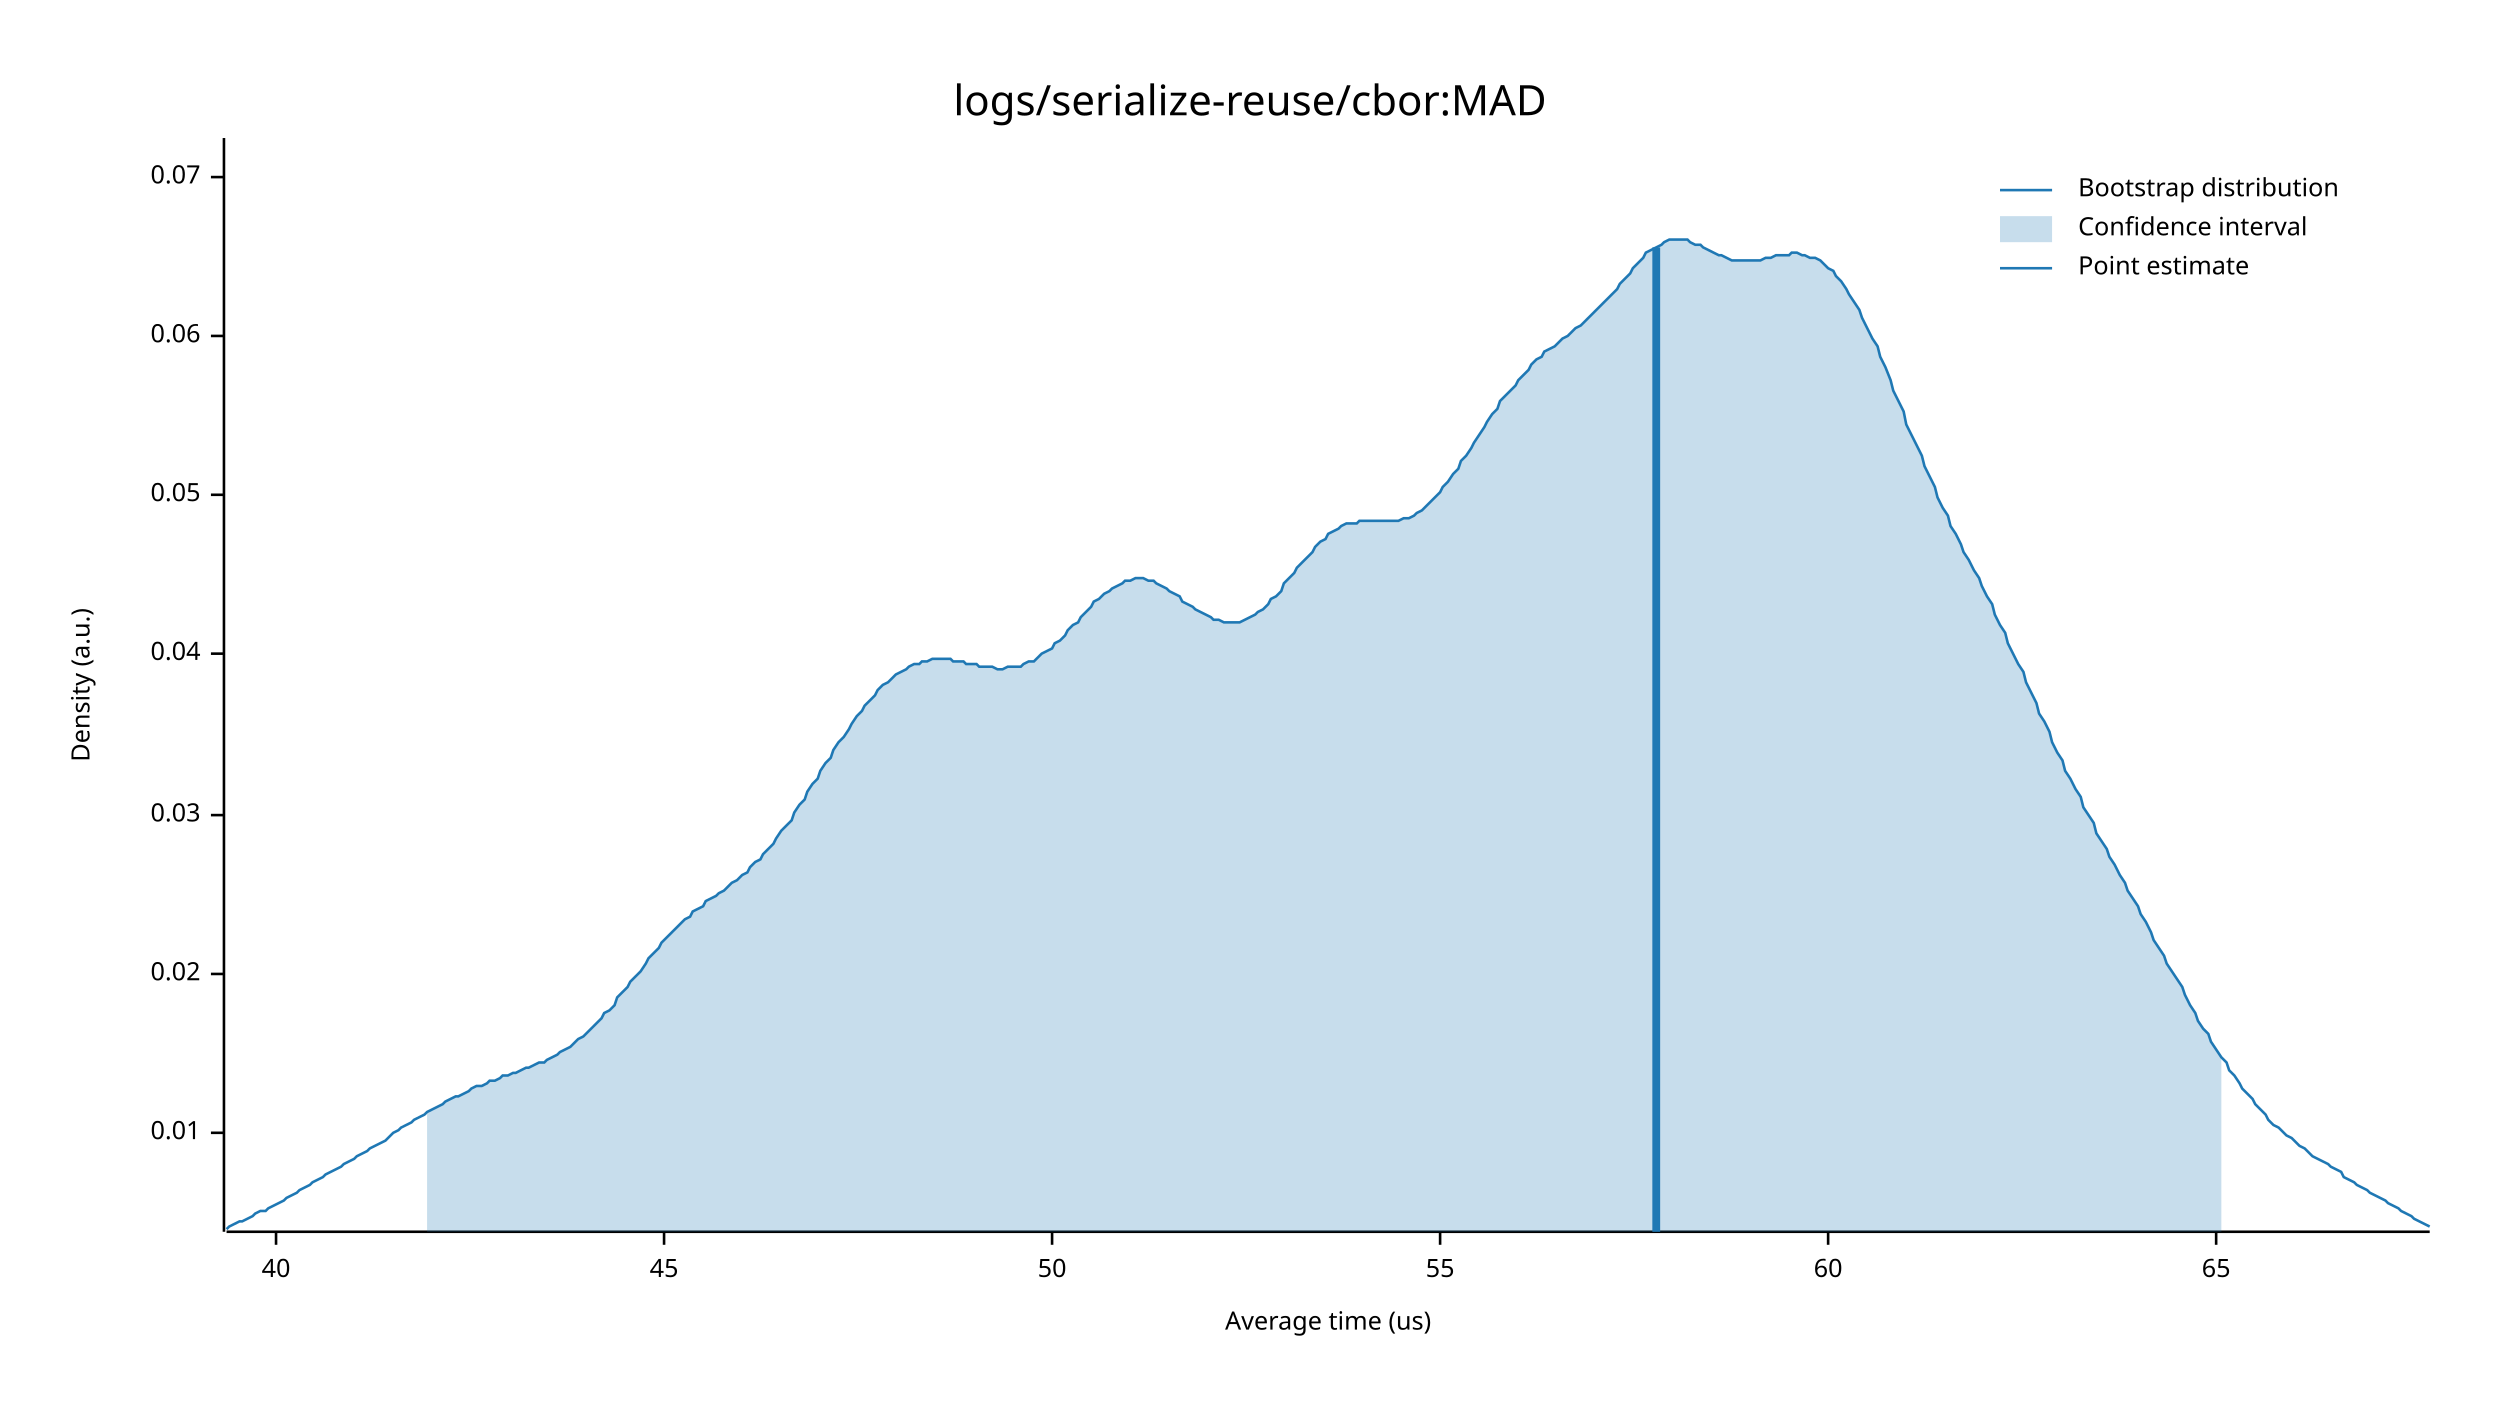
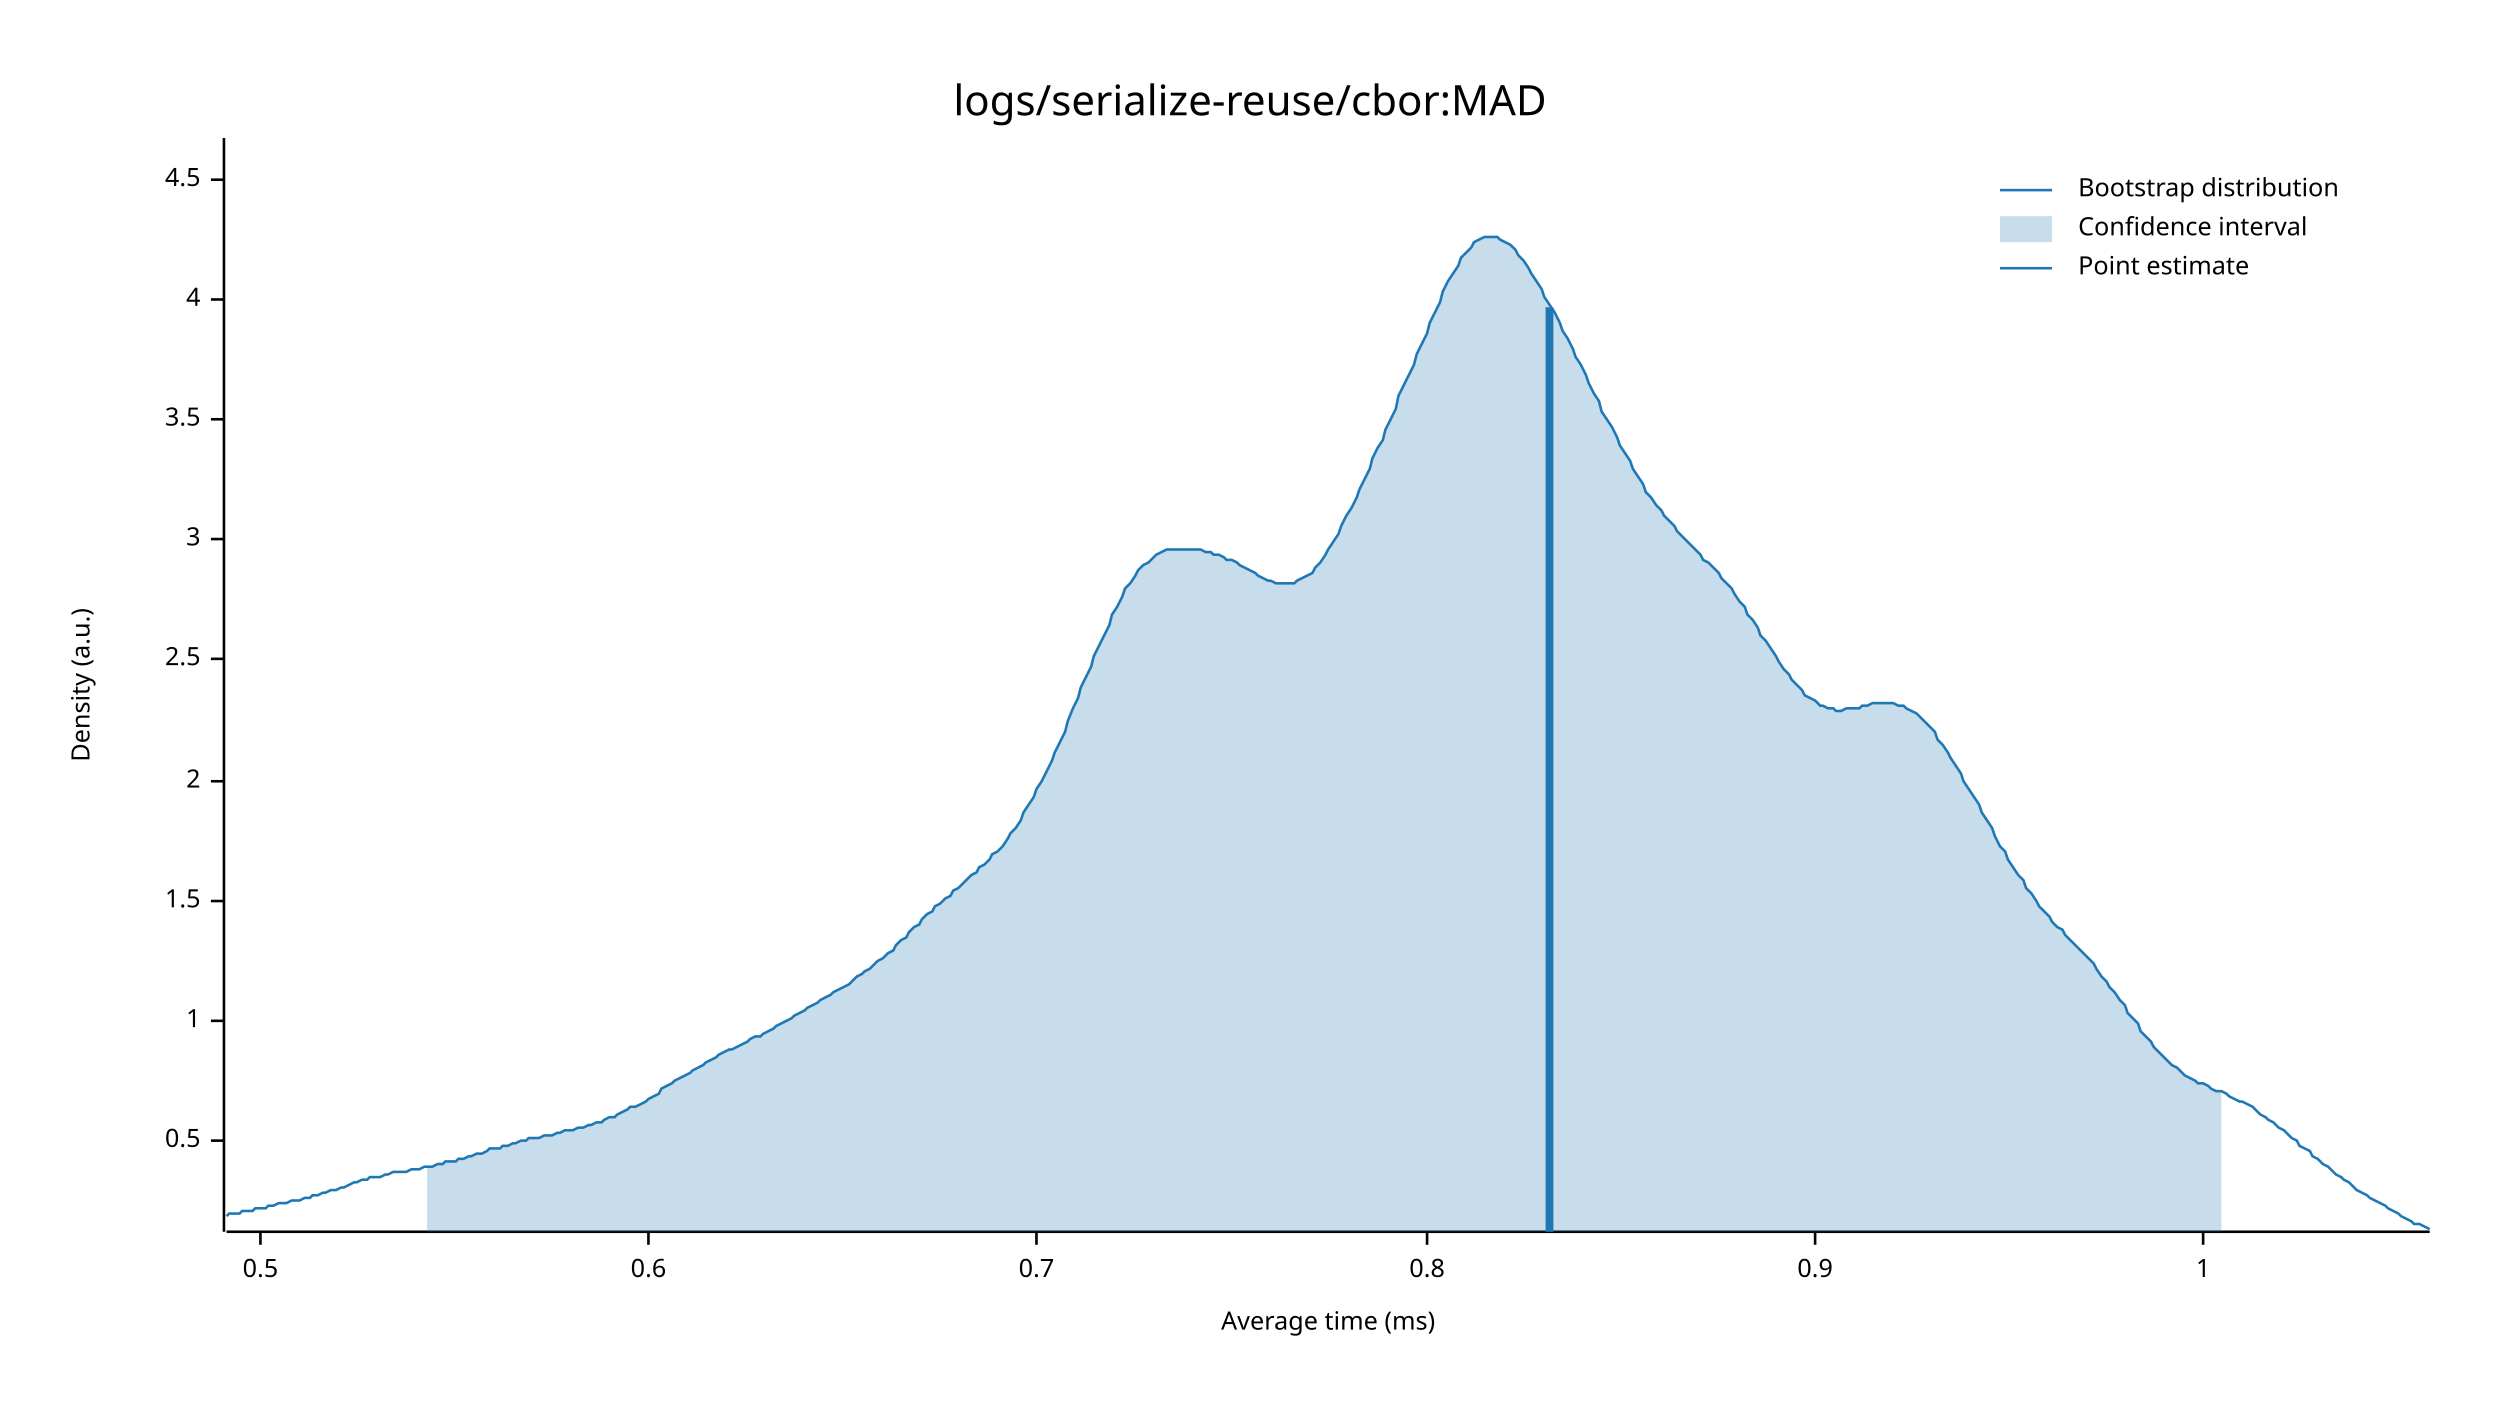
<svg xmlns="http://www.w3.org/2000/svg" style="background-color:#EEE;" width="960" height="540" viewBox="0 0 960 540">
  <text x="480" y="32" dy="0.76em" text-anchor="middle" font-family="sans-serif" font-size="16.129" opacity="1" fill="#000000">
logs/serialize-reuse/cbor:MAD
</text>
  <text x="27" y="263" dy="0.76em" text-anchor="middle" font-family="sans-serif" font-size="9.677" opacity="1" fill="#000000" transform="rotate(270, 27, 263)">
Density (a.u.)
</text>
  <text x="510" y="513" dy="-0.5ex" text-anchor="middle" font-family="sans-serif" font-size="9.677" opacity="1" fill="#000000">
- Average time (us)
+ Average time (ms)
</text>
  <polyline fill="none" opacity="1" stroke="#000000" stroke-width="1" points="86,53 86,473 " />
-   <text x="77" y="435" dy="0.5ex" text-anchor="end" font-family="sans-serif" font-size="9.677" opacity="1" fill="#000000">
- 0.01
+   <text x="77" y="438" dy="0.5ex" text-anchor="end" font-family="sans-serif" font-size="9.677" opacity="1" fill="#000000">
+ 0.5
</text>
-   <polyline fill="none" opacity="1" stroke="#000000" stroke-width="1" points="81,435 86,435 " />
-   <text x="77" y="374" dy="0.5ex" text-anchor="end" font-family="sans-serif" font-size="9.677" opacity="1" fill="#000000">
- 0.02
+   <polyline fill="none" opacity="1" stroke="#000000" stroke-width="1" points="81,438 86,438 " />
+   <text x="77" y="392" dy="0.5ex" text-anchor="end" font-family="sans-serif" font-size="9.677" opacity="1" fill="#000000">
+ 1
</text>
-   <polyline fill="none" opacity="1" stroke="#000000" stroke-width="1" points="81,374 86,374 " />
-   <text x="77" y="313" dy="0.5ex" text-anchor="end" font-family="sans-serif" font-size="9.677" opacity="1" fill="#000000">
- 0.03
+   <polyline fill="none" opacity="1" stroke="#000000" stroke-width="1" points="81,392 86,392 " />
+   <text x="77" y="346" dy="0.5ex" text-anchor="end" font-family="sans-serif" font-size="9.677" opacity="1" fill="#000000">
+ 1.5
</text>
-   <polyline fill="none" opacity="1" stroke="#000000" stroke-width="1" points="81,313 86,313 " />
-   <text x="77" y="251" dy="0.5ex" text-anchor="end" font-family="sans-serif" font-size="9.677" opacity="1" fill="#000000">
- 0.04
+   <polyline fill="none" opacity="1" stroke="#000000" stroke-width="1" points="81,346 86,346 " />
+   <text x="77" y="300" dy="0.5ex" text-anchor="end" font-family="sans-serif" font-size="9.677" opacity="1" fill="#000000">
+ 2
</text>
-   <polyline fill="none" opacity="1" stroke="#000000" stroke-width="1" points="81,251 86,251 " />
-   <text x="77" y="190" dy="0.5ex" text-anchor="end" font-family="sans-serif" font-size="9.677" opacity="1" fill="#000000">
- 0.05
+   <polyline fill="none" opacity="1" stroke="#000000" stroke-width="1" points="81,300 86,300 " />
+   <text x="77" y="253" dy="0.5ex" text-anchor="end" font-family="sans-serif" font-size="9.677" opacity="1" fill="#000000">
+ 2.5
</text>
-   <polyline fill="none" opacity="1" stroke="#000000" stroke-width="1" points="81,190 86,190 " />
-   <text x="77" y="129" dy="0.5ex" text-anchor="end" font-family="sans-serif" font-size="9.677" opacity="1" fill="#000000">
- 0.06
+   <polyline fill="none" opacity="1" stroke="#000000" stroke-width="1" points="81,253 86,253 " />
+   <text x="77" y="207" dy="0.5ex" text-anchor="end" font-family="sans-serif" font-size="9.677" opacity="1" fill="#000000">
+ 3
</text>
-   <polyline fill="none" opacity="1" stroke="#000000" stroke-width="1" points="81,129 86,129 " />
-   <text x="77" y="68" dy="0.5ex" text-anchor="end" font-family="sans-serif" font-size="9.677" opacity="1" fill="#000000">
- 0.07
+   <polyline fill="none" opacity="1" stroke="#000000" stroke-width="1" points="81,207 86,207 " />
+   <text x="77" y="161" dy="0.5ex" text-anchor="end" font-family="sans-serif" font-size="9.677" opacity="1" fill="#000000">
+ 3.5
</text>
-   <polyline fill="none" opacity="1" stroke="#000000" stroke-width="1" points="81,68 86,68 " />
+   <polyline fill="none" opacity="1" stroke="#000000" stroke-width="1" points="81,161 86,161 " />
+   <text x="77" y="115" dy="0.5ex" text-anchor="end" font-family="sans-serif" font-size="9.677" opacity="1" fill="#000000">
+ 4
+ </text>
+   <polyline fill="none" opacity="1" stroke="#000000" stroke-width="1" points="81,115 86,115 " />
+   <text x="77" y="69" dy="0.5ex" text-anchor="end" font-family="sans-serif" font-size="9.677" opacity="1" fill="#000000">
+ 4.5
+ </text>
+   <polyline fill="none" opacity="1" stroke="#000000" stroke-width="1" points="81,69 86,69 " />
  <polyline fill="none" opacity="1" stroke="#000000" stroke-width="1" points="87,473 933,473 " />
-   <text x="106" y="483" dy="0.76em" text-anchor="middle" font-family="sans-serif" font-size="9.677" opacity="1" fill="#000000">
- 40
+   <text x="100" y="483" dy="0.76em" text-anchor="middle" font-family="sans-serif" font-size="9.677" opacity="1" fill="#000000">
+ 0.5
</text>
-   <polyline fill="none" opacity="1" stroke="#000000" stroke-width="1" points="106,473 106,478 " />
-   <text x="255" y="483" dy="0.76em" text-anchor="middle" font-family="sans-serif" font-size="9.677" opacity="1" fill="#000000">
- 45
+   <polyline fill="none" opacity="1" stroke="#000000" stroke-width="1" points="100,473 100,478 " />
+   <text x="249" y="483" dy="0.76em" text-anchor="middle" font-family="sans-serif" font-size="9.677" opacity="1" fill="#000000">
+ 0.6
</text>
-   <polyline fill="none" opacity="1" stroke="#000000" stroke-width="1" points="255,473 255,478 " />
-   <text x="404" y="483" dy="0.76em" text-anchor="middle" font-family="sans-serif" font-size="9.677" opacity="1" fill="#000000">
- 50
+   <polyline fill="none" opacity="1" stroke="#000000" stroke-width="1" points="249,473 249,478 " />
+   <text x="398" y="483" dy="0.76em" text-anchor="middle" font-family="sans-serif" font-size="9.677" opacity="1" fill="#000000">
+ 0.7
</text>
-   <polyline fill="none" opacity="1" stroke="#000000" stroke-width="1" points="404,473 404,478 " />
-   <text x="553" y="483" dy="0.76em" text-anchor="middle" font-family="sans-serif" font-size="9.677" opacity="1" fill="#000000">
- 55
+   <polyline fill="none" opacity="1" stroke="#000000" stroke-width="1" points="398,473 398,478 " />
+   <text x="548" y="483" dy="0.76em" text-anchor="middle" font-family="sans-serif" font-size="9.677" opacity="1" fill="#000000">
+ 0.8
</text>
-   <polyline fill="none" opacity="1" stroke="#000000" stroke-width="1" points="553,473 553,478 " />
-   <text x="702" y="483" dy="0.76em" text-anchor="middle" font-family="sans-serif" font-size="9.677" opacity="1" fill="#000000">
- 60
+   <polyline fill="none" opacity="1" stroke="#000000" stroke-width="1" points="548,473 548,478 " />
+   <text x="697" y="483" dy="0.76em" text-anchor="middle" font-family="sans-serif" font-size="9.677" opacity="1" fill="#000000">
+ 0.9
</text>
-   <polyline fill="none" opacity="1" stroke="#000000" stroke-width="1" points="702,473 702,478 " />
-   <text x="851" y="483" dy="0.76em" text-anchor="middle" font-family="sans-serif" font-size="9.677" opacity="1" fill="#000000">
- 65
+   <polyline fill="none" opacity="1" stroke="#000000" stroke-width="1" points="697,473 697,478 " />
+   <text x="846" y="483" dy="0.76em" text-anchor="middle" font-family="sans-serif" font-size="9.677" opacity="1" fill="#000000">
+ 1
</text>
-   <polyline fill="none" opacity="1" stroke="#000000" stroke-width="1" points="851,473 851,478 " />
-   <polyline fill="none" opacity="1" stroke="#1F78B4" stroke-width="1" points="87,472 88,471 90,470 92,469 93,469 95,468 97,467 98,466 100,465 102,465 103,464 105,463 107,462 109,461 110,460 112,459 114,458 115,457 117,456 119,455 120,454 122,453 124,452 125,451 127,450 129,449 131,448 132,447 134,446 136,445 137,444 139,443 141,442 142,441 144,440 146,439 148,438 149,437 151,435 153,434 154,433 156,432 158,431 159,430 161,429 163,428 164,427 166,426 168,425 170,424 171,423 173,422 175,421 176,421 178,420 180,419 181,418 183,417 185,417 187,416 188,415 190,415 192,414 193,413 195,413 197,412 198,412 200,411 202,410 203,410 205,409 207,408 209,408 210,407 212,406 214,405 215,404 217,403 219,402 220,401 222,399 224,398 226,396 227,395 229,393 231,391 232,389 234,388 236,386 237,383 239,381 241,379 242,377 244,375 246,373 248,370 249,368 251,366 253,364 254,362 256,360 258,358 259,357 261,355 263,353 265,352 266,350 268,349 270,348 271,346 273,345 275,344 276,343 278,342 280,340 281,339 283,338 285,336 287,335 288,333 290,331 292,330 293,328 295,326 297,324 298,322 300,319 302,317 304,315 305,312 307,309 309,307 310,304 312,301 314,299 315,296 317,293 319,291 320,288 322,285 324,283 326,280 327,278 329,275 331,273 332,271 334,269 336,267 337,265 339,263 341,262 343,260 344,259 346,258 348,257 349,256 351,255 353,255 354,254 356,254 358,253 359,253 361,253 363,253 365,253 366,254 368,254 370,254 371,255 373,255 375,255 376,256 378,256 380,256 381,256 383,257 385,257 387,256 388,256 390,256 392,256 393,255 395,254 397,254 398,253 400,251 402,250 404,249 405,247 407,246 409,244 410,242 412,240 414,239 415,237 417,235 419,233 420,231 422,230 424,228 426,227 427,226 429,225 431,224 432,223 434,223 436,222 437,222 439,222 441,223 443,223 444,224 446,225 448,226 449,227 451,228 453,229 454,231 456,232 458,233 459,234 461,235 463,236 465,237 466,238 468,238 470,239 471,239 473,239 475,239 476,239 478,238 480,237 482,236 483,235 485,234 487,232 488,230 490,229 492,227 493,224 495,222 497,220 498,218 500,216 502,214 504,212 505,210 507,208 509,207 510,205 512,204 514,203 515,202 517,201 519,201 521,201 522,200 524,200 526,200 527,200 529,200 531,200 532,200 534,200 536,200 537,200 539,199 541,199 543,198 544,197 546,196 548,194 549,193 551,191 553,189 554,187 556,185 558,182 560,180 561,177 563,175 565,172 566,170 568,167 570,164 571,162 573,159 575,157 576,154 578,152 580,150 582,148 583,146 585,144 587,142 588,140 590,138 592,137 593,135 595,134 597,133 599,131 600,130 602,129 604,127 605,126 607,125 609,123 610,122 612,120 614,118 615,117 617,115 619,113 621,111 622,109 624,107 626,105 627,103 629,101 631,99 632,97 634,96 636,95 638,94 639,93 641,92 643,92 644,92 646,92 648,92 649,93 651,94 653,94 654,95 656,96 658,97 660,98 661,98 663,99 665,100 666,100 668,100 670,100 671,100 673,100 675,100 676,100 678,99 680,99 682,98 683,98 685,98 687,98 688,97 690,97 692,98 693,98 695,99 697,99 699,100 700,101 702,103 704,104 705,106 707,108 709,111 710,113 712,116 714,119 715,122 717,126 719,130 721,133 722,137 724,141 726,146 727,150 729,154 731,158 732,163 734,167 736,171 738,175 739,179 741,183 743,187 744,191 746,195 748,198 749,202 751,205 753,209 754,212 756,215 758,219 760,222 761,225 763,229 765,232 766,236 768,240 770,243 771,247 773,251 775,255 777,258 778,262 780,266 782,270 783,274 785,277 787,281 788,285 790,289 792,292 793,296 795,299 797,303 799,306 800,310 802,313 804,316 805,320 807,323 809,326 810,329 812,332 814,336 816,339 817,342 819,345 821,348 822,351 824,354 826,358 827,361 829,364 831,367 832,370 834,373 836,376 838,379 839,382 841,386 843,389 844,392 846,395 848,397 849,400 851,403 853,406 855,408 856,411 858,413 860,416 861,418 863,420 865,422 866,424 868,426 870,428 871,430 873,432 875,433 877,435 878,436 880,437 882,439 883,440 885,441 887,443 888,444 890,445 892,446 894,447 895,448 897,449 899,450 900,452 902,453 904,454 905,455 907,456 909,457 910,458 912,459 914,460 916,461 917,462 919,463 921,464 922,465 924,466 926,467 927,468 929,469 931,470 933,471 " />
-   <polygon opacity="0.25" fill="#1F78B4" points="164,427 166,426 168,425 170,424 171,423 173,422 175,421 176,421 178,420 180,419 181,418 183,417 185,417 187,416 188,415 190,415 192,414 193,413 195,413 197,412 198,412 200,411 202,410 203,410 205,409 207,408 209,408 210,407 212,406 214,405 215,404 217,403 219,402 220,401 222,399 224,398 226,396 227,395 229,393 231,391 232,389 234,388 236,386 237,383 239,381 241,379 242,377 244,375 246,373 248,370 249,368 251,366 253,364 254,362 256,360 258,358 259,357 261,355 263,353 265,352 266,350 268,349 270,348 271,346 273,345 275,344 276,343 278,342 280,340 281,339 283,338 285,336 287,335 288,333 290,331 292,330 293,328 295,326 297,324 298,322 300,319 302,317 304,315 305,312 307,309 309,307 310,304 312,301 314,299 315,296 317,293 319,291 320,288 322,285 324,283 326,280 327,278 329,275 331,273 332,271 334,269 336,267 337,265 339,263 341,262 343,260 344,259 346,258 348,257 349,256 351,255 353,255 354,254 356,254 358,253 359,253 361,253 363,253 365,253 366,254 368,254 370,254 371,255 373,255 375,255 376,256 378,256 380,256 381,256 383,257 385,257 387,256 388,256 390,256 392,256 393,255 395,254 397,254 398,253 400,251 402,250 404,249 405,247 407,246 409,244 410,242 412,240 414,239 415,237 417,235 419,233 420,231 422,230 424,228 426,227 427,226 429,225 431,224 432,223 434,223 436,222 437,222 439,222 441,223 443,223 444,224 446,225 448,226 449,227 451,228 453,229 454,231 456,232 458,233 459,234 461,235 463,236 465,237 466,238 468,238 470,239 471,239 473,239 475,239 476,239 478,238 480,237 482,236 483,235 485,234 487,232 488,230 490,229 492,227 493,224 495,222 497,220 498,218 500,216 502,214 504,212 505,210 507,208 509,207 510,205 512,204 514,203 515,202 517,201 519,201 521,201 522,200 524,200 526,200 527,200 529,200 531,200 532,200 534,200 536,200 537,200 539,199 541,199 543,198 544,197 546,196 548,194 549,193 551,191 553,189 554,187 556,185 558,182 560,180 561,177 563,175 565,172 566,170 568,167 570,164 571,162 573,159 575,157 576,154 578,152 580,150 582,148 583,146 585,144 587,142 588,140 590,138 592,137 593,135 595,134 597,133 599,131 600,130 602,129 604,127 605,126 607,125 609,123 610,122 612,120 614,118 615,117 617,115 619,113 621,111 622,109 624,107 626,105 627,103 629,101 631,99 632,97 634,96 636,95 638,94 639,93 641,92 643,92 644,92 646,92 648,92 649,93 651,94 653,94 654,95 656,96 658,97 660,98 661,98 663,99 665,100 666,100 668,100 670,100 671,100 673,100 675,100 676,100 678,99 680,99 682,98 683,98 685,98 687,98 688,97 690,97 692,98 693,98 695,99 697,99 699,100 700,101 702,103 704,104 705,106 707,108 709,111 710,113 712,116 714,119 715,122 717,126 719,130 721,133 722,137 724,141 726,146 727,150 729,154 731,158 732,163 734,167 736,171 738,175 739,179 741,183 743,187 744,191 746,195 748,198 749,202 751,205 753,209 754,212 756,215 758,219 760,222 761,225 763,229 765,232 766,236 768,240 770,243 771,247 773,251 775,255 777,258 778,262 780,266 782,270 783,274 785,277 787,281 788,285 790,289 792,292 793,296 795,299 797,303 799,306 800,310 802,313 804,316 805,320 807,323 809,326 810,329 812,332 814,336 816,339 817,342 819,345 821,348 822,351 824,354 826,358 827,361 829,364 831,367 832,370 834,373 836,376 838,379 839,382 841,386 843,389 844,392 846,395 848,397 849,400 851,403 853,406 853,473 164,473 " />
-   <polyline fill="none" opacity="1" stroke="#1F78B4" stroke-width="3" points="636,473 636,95 " />
+   <polyline fill="none" opacity="1" stroke="#000000" stroke-width="1" points="846,473 846,478 " />
+   <polyline fill="none" opacity="1" stroke="#1F78B4" stroke-width="1" points="87,467 88,466 90,466 92,466 93,465 95,465 97,465 98,464 100,464 102,464 103,463 105,463 107,462 109,462 110,462 112,461 114,461 115,461 117,460 119,460 120,459 122,459 124,458 125,458 127,457 129,457 131,456 132,456 134,455 136,454 137,454 139,453 141,453 142,452 144,452 146,452 148,451 149,451 151,450 153,450 154,450 156,450 158,449 159,449 161,449 163,448 164,448 166,448 168,447 170,447 171,446 173,446 175,446 176,445 178,445 180,444 181,444 183,443 185,443 187,442 188,441 190,441 192,441 193,440 195,440 197,439 198,439 200,438 202,438 203,437 205,437 207,437 209,436 210,436 212,436 214,435 215,435 217,434 219,434 220,434 222,433 224,433 226,432 227,432 229,431 231,431 232,430 234,429 236,429 237,428 239,427 241,426 242,425 244,425 246,424 248,423 249,422 251,421 253,420 254,418 256,417 258,416 259,415 261,414 263,413 265,412 266,411 268,410 270,409 271,408 273,407 275,406 276,405 278,404 280,403 281,403 283,402 285,401 287,400 288,399 290,398 292,398 293,397 295,396 297,395 298,394 300,393 302,392 304,391 305,390 307,389 309,388 310,387 312,386 314,385 315,384 317,383 319,382 320,381 322,380 324,379 326,378 327,377 329,375 331,374 332,373 334,372 336,370 337,369 339,368 341,366 343,365 344,363 346,361 348,360 349,358 351,356 353,355 354,353 356,351 358,350 359,348 361,347 363,345 365,344 366,342 368,341 370,339 371,338 373,336 375,335 376,333 378,332 380,330 381,328 383,327 385,325 387,322 388,320 390,318 392,315 393,312 395,309 397,306 398,303 400,300 402,296 404,292 405,289 407,285 409,281 410,277 412,272 414,268 415,264 417,260 419,256 420,252 422,248 424,244 426,240 427,236 429,233 431,229 432,226 434,224 436,221 437,219 439,217 441,216 443,214 444,213 446,212 448,211 449,211 451,211 453,211 454,211 456,211 458,211 459,211 461,211 463,212 465,212 466,213 468,213 470,214 471,215 473,215 475,216 476,217 478,218 480,219 482,220 483,221 485,222 487,223 488,223 490,224 492,224 493,224 495,224 497,224 498,223 500,222 502,221 504,220 505,218 507,216 509,213 510,211 512,208 514,205 515,202 517,198 519,195 521,191 522,188 524,184 526,180 527,176 529,172 531,169 532,165 534,161 536,157 537,152 539,148 541,144 543,140 544,136 546,132 548,128 549,124 551,120 553,116 554,112 556,108 558,105 560,102 561,99 563,97 565,95 566,93 568,92 570,91 571,91 573,91 575,91 576,92 578,93 580,94 582,96 583,98 585,100 587,103 588,105 590,108 592,111 593,114 595,117 597,120 599,124 600,127 602,130 604,134 605,137 607,140 609,144 610,147 612,151 614,154 615,158 617,161 619,164 621,168 622,171 624,174 626,177 627,180 629,183 631,186 632,189 634,191 636,194 638,196 639,198 641,200 643,202 644,204 646,206 648,208 649,209 651,211 653,213 654,215 656,216 658,218 660,220 661,222 663,224 665,226 666,228 668,231 670,233 671,236 673,238 675,241 676,244 678,246 680,249 682,252 683,254 685,257 687,259 688,261 690,263 692,265 693,267 695,268 697,269 699,271 700,271 702,272 704,272 705,273 707,273 709,272 710,272 712,272 714,272 715,271 717,271 719,270 721,270 722,270 724,270 726,270 727,270 729,271 731,271 732,272 734,273 736,274 738,276 739,277 741,279 743,281 744,284 746,286 748,289 749,291 751,294 753,297 754,300 756,303 758,306 760,309 761,312 763,315 765,318 766,321 768,325 770,327 771,330 773,333 775,336 777,338 778,341 780,343 782,346 783,348 785,350 787,352 788,354 790,356 792,357 793,359 795,361 797,363 799,365 800,366 802,368 804,370 805,372 807,375 809,377 810,379 812,381 814,384 816,386 817,389 819,391 821,393 822,396 824,398 826,400 827,402 829,404 831,406 832,407 834,409 836,410 838,412 839,413 841,414 843,415 844,416 846,416 848,417 849,418 851,419 853,419 855,420 856,421 858,422 860,423 861,423 863,424 865,425 866,426 868,428 870,429 871,430 873,431 875,433 877,434 878,435 880,437 882,438 883,440 885,441 887,442 888,444 890,445 892,447 894,448 895,449 897,451 899,452 900,453 902,454 904,456 905,457 907,458 909,459 910,460 912,461 914,462 916,463 917,464 919,465 921,466 922,467 924,468 926,469 927,470 929,470 931,471 933,472 " />
+   <polygon opacity="0.25" fill="#1F78B4" points="164,448 166,448 168,447 170,447 171,446 173,446 175,446 176,445 178,445 180,444 181,444 183,443 185,443 187,442 188,441 190,441 192,441 193,440 195,440 197,439 198,439 200,438 202,438 203,437 205,437 207,437 209,436 210,436 212,436 214,435 215,435 217,434 219,434 220,434 222,433 224,433 226,432 227,432 229,431 231,431 232,430 234,429 236,429 237,428 239,427 241,426 242,425 244,425 246,424 248,423 249,422 251,421 253,420 254,418 256,417 258,416 259,415 261,414 263,413 265,412 266,411 268,410 270,409 271,408 273,407 275,406 276,405 278,404 280,403 281,403 283,402 285,401 287,400 288,399 290,398 292,398 293,397 295,396 297,395 298,394 300,393 302,392 304,391 305,390 307,389 309,388 310,387 312,386 314,385 315,384 317,383 319,382 320,381 322,380 324,379 326,378 327,377 329,375 331,374 332,373 334,372 336,370 337,369 339,368 341,366 343,365 344,363 346,361 348,360 349,358 351,356 353,355 354,353 356,351 358,350 359,348 361,347 363,345 365,344 366,342 368,341 370,339 371,338 373,336 375,335 376,333 378,332 380,330 381,328 383,327 385,325 387,322 388,320 390,318 392,315 393,312 395,309 397,306 398,303 400,300 402,296 404,292 405,289 407,285 409,281 410,277 412,272 414,268 415,264 417,260 419,256 420,252 422,248 424,244 426,240 427,236 429,233 431,229 432,226 434,224 436,221 437,219 439,217 441,216 443,214 444,213 446,212 448,211 449,211 451,211 453,211 454,211 456,211 458,211 459,211 461,211 463,212 465,212 466,213 468,213 470,214 471,215 473,215 475,216 476,217 478,218 480,219 482,220 483,221 485,222 487,223 488,223 490,224 492,224 493,224 495,224 497,224 498,223 500,222 502,221 504,220 505,218 507,216 509,213 510,211 512,208 514,205 515,202 517,198 519,195 521,191 522,188 524,184 526,180 527,176 529,172 531,169 532,165 534,161 536,157 537,152 539,148 541,144 543,140 544,136 546,132 548,128 549,124 551,120 553,116 554,112 556,108 558,105 560,102 561,99 563,97 565,95 566,93 568,92 570,91 571,91 573,91 575,91 576,92 578,93 580,94 582,96 583,98 585,100 587,103 588,105 590,108 592,111 593,114 595,117 597,120 599,124 600,127 602,130 604,134 605,137 607,140 609,144 610,147 612,151 614,154 615,158 617,161 619,164 621,168 622,171 624,174 626,177 627,180 629,183 631,186 632,189 634,191 636,194 638,196 639,198 641,200 643,202 644,204 646,206 648,208 649,209 651,211 653,213 654,215 656,216 658,218 660,220 661,222 663,224 665,226 666,228 668,231 670,233 671,236 673,238 675,241 676,244 678,246 680,249 682,252 683,254 685,257 687,259 688,261 690,263 692,265 693,267 695,268 697,269 699,271 700,271 702,272 704,272 705,273 707,273 709,272 710,272 712,272 714,272 715,271 717,271 719,270 721,270 722,270 724,270 726,270 727,270 729,271 731,271 732,272 734,273 736,274 738,276 739,277 741,279 743,281 744,284 746,286 748,289 749,291 751,294 753,297 754,300 756,303 758,306 760,309 761,312 763,315 765,318 766,321 768,325 770,327 771,330 773,333 775,336 777,338 778,341 780,343 782,346 783,348 785,350 787,352 788,354 790,356 792,357 793,359 795,361 797,363 799,365 800,366 802,368 804,370 805,372 807,375 809,377 810,379 812,381 814,384 816,386 817,389 819,391 821,393 822,396 824,398 826,400 827,402 829,404 831,406 832,407 834,409 836,410 838,412 839,413 841,414 843,415 844,416 846,416 848,417 849,418 851,419 853,419 853,473 164,473 " />
+   <polyline fill="none" opacity="1" stroke="#1F78B4" stroke-width="3" points="595,473 595,118 " />
  <text x="798" y="68" dy="0.76em" text-anchor="start" font-family="sans-serif" font-size="9.677" opacity="1" fill="#000000">
Bootstrap distribution
</text>
  <text x="798" y="83" dy="0.76em" text-anchor="start" font-family="sans-serif" font-size="9.677" opacity="1" fill="#000000">
Confidence interval
</text>
  <text x="798" y="98" dy="0.76em" text-anchor="start" font-family="sans-serif" font-size="9.677" opacity="1" fill="#000000">
Point estimate
</text>
  <polyline fill="none" opacity="1" stroke="#1F78B4" stroke-width="1" points="768,73 788,73 " />
  <rect x="768" y="83" width="20" height="10" opacity="0.25" fill="#1F78B4" stroke="none" />
  <polyline fill="none" opacity="1" stroke="#1F78B4" stroke-width="1" points="768,103 788,103 " />
</svg>
